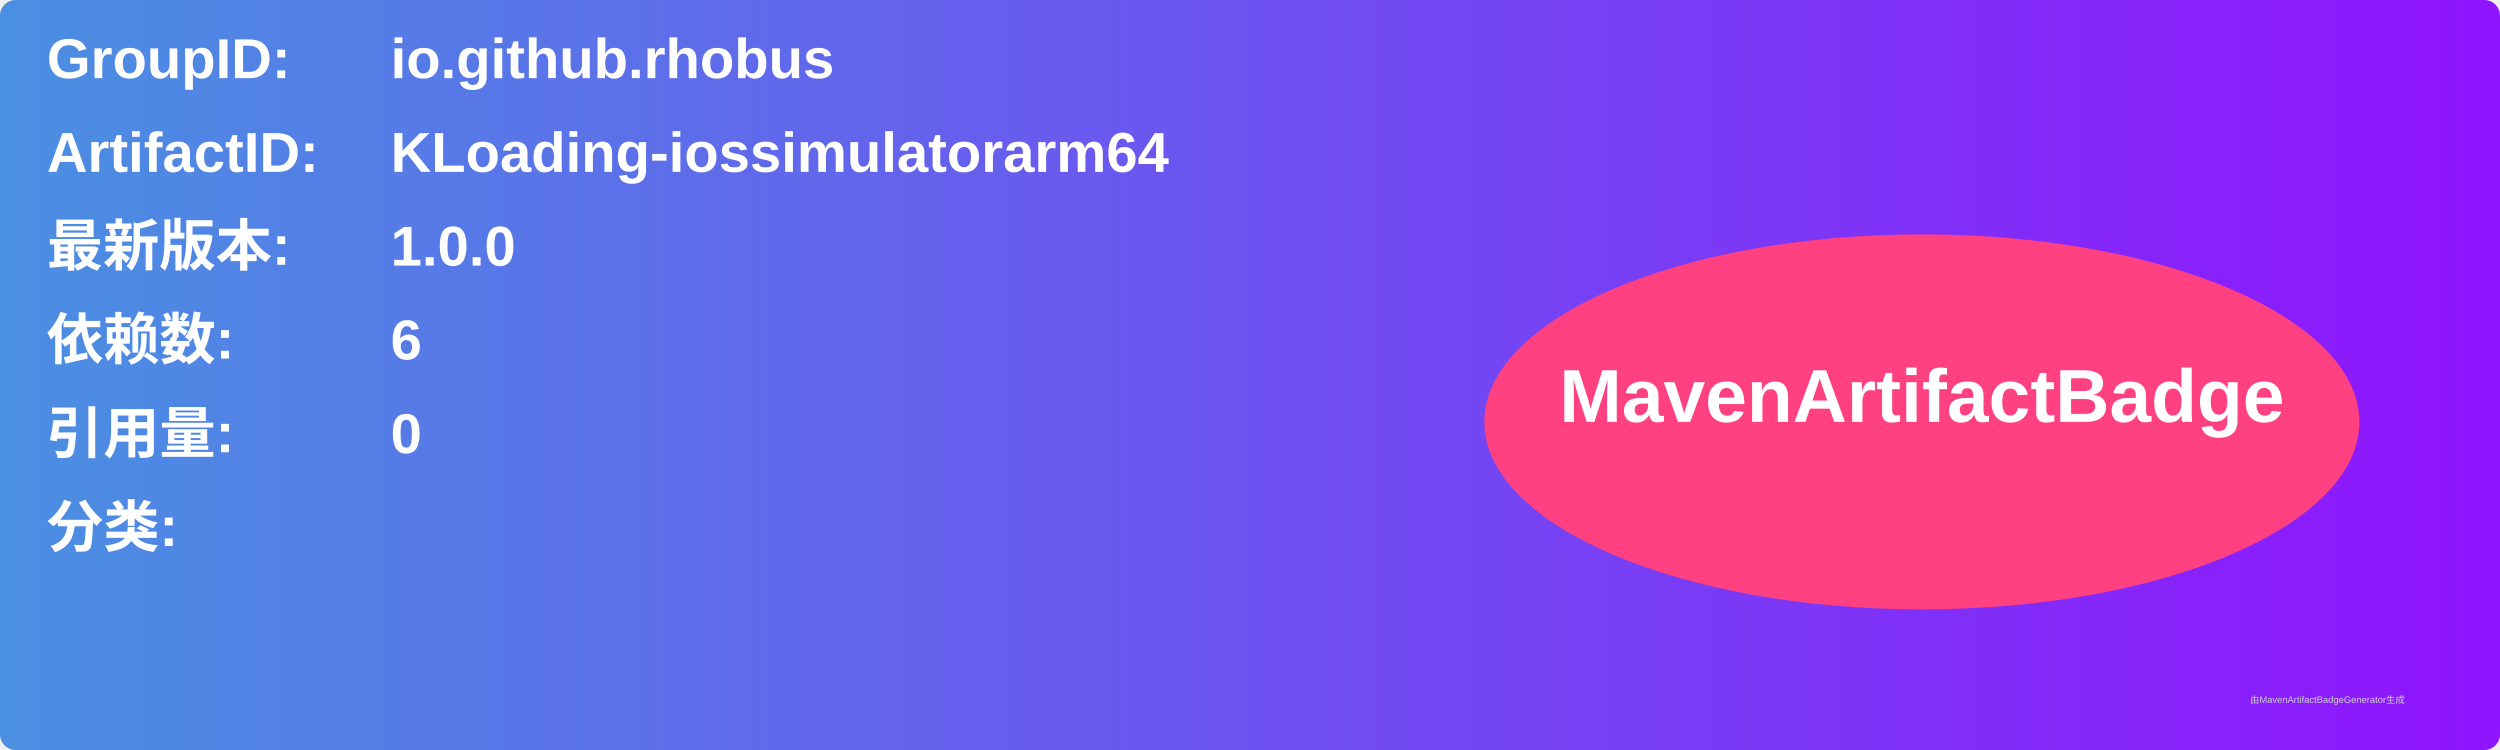
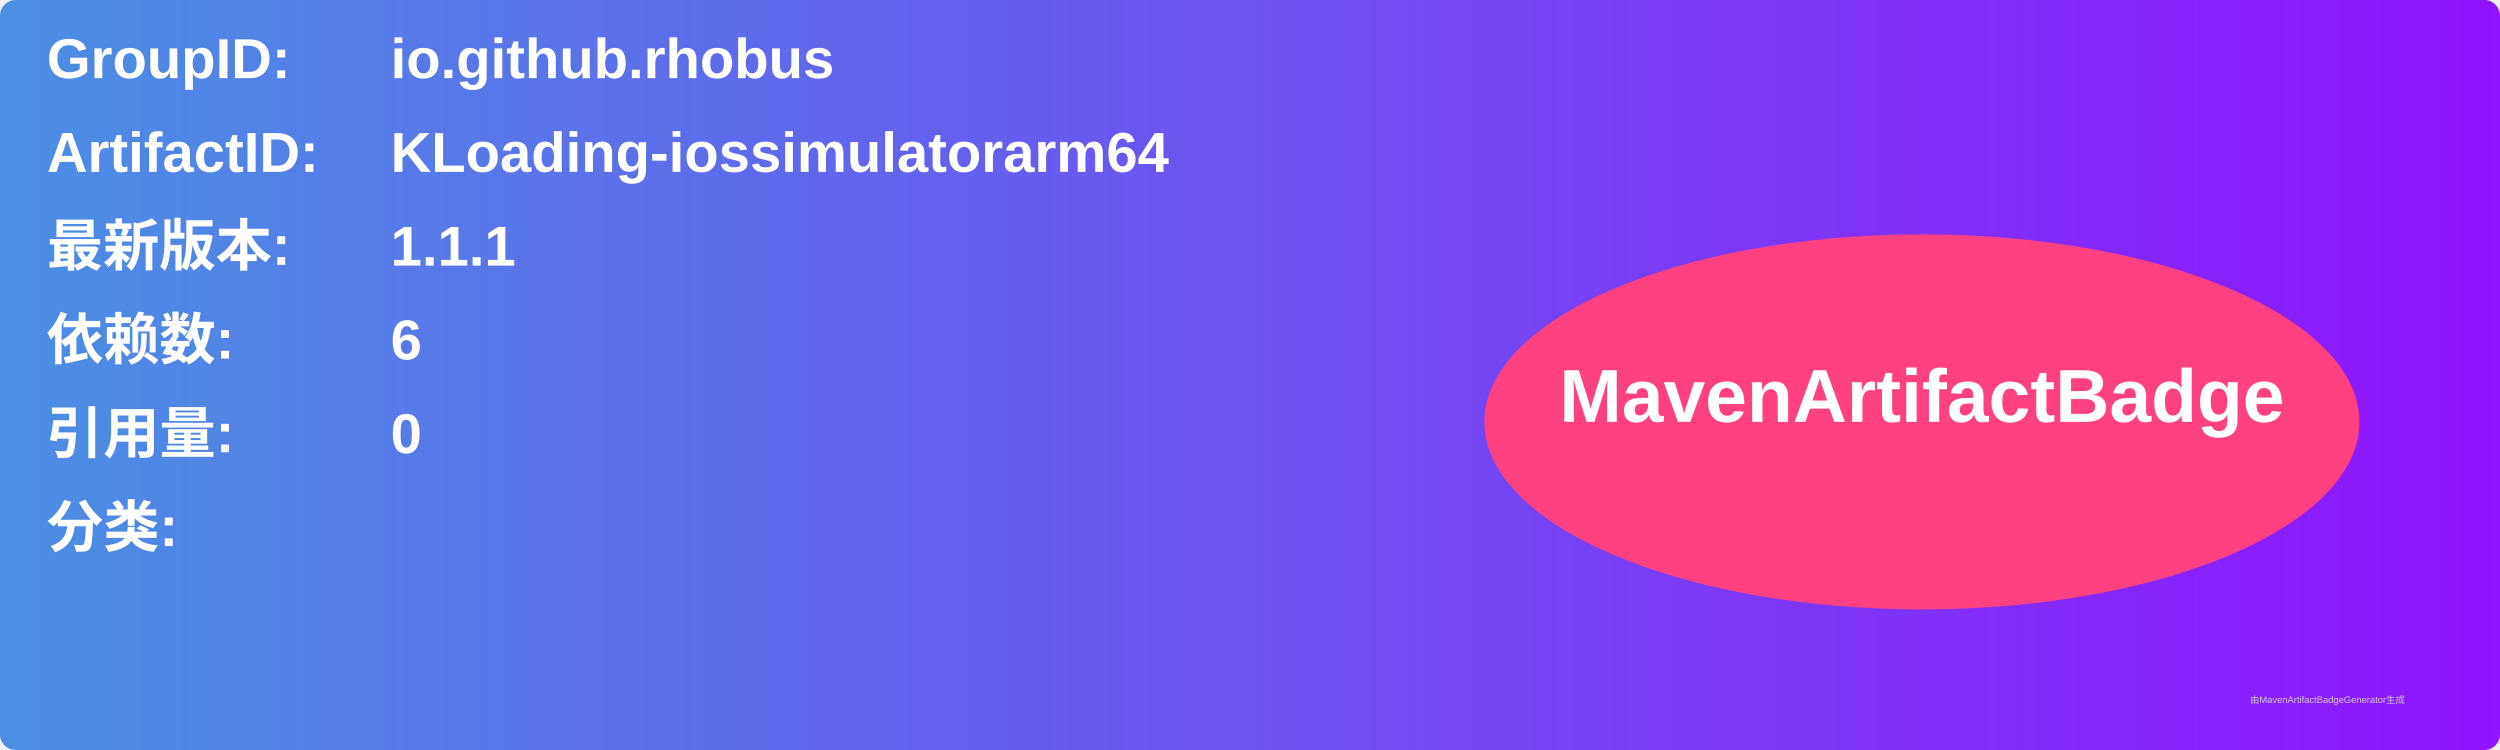
<svg xmlns="http://www.w3.org/2000/svg" width="800" height="240" viewBox="0 0 800 240">
  <linearGradient id="grad" x1="0%" y1="0%" x2="100%" y2="0%">
    <stop offset="0%" stop-color="#4a90e2" />
    <stop offset="100%" stop-color="#9013fe" />
  </linearGradient>
  <rect width="100%" height="100%" rx="5" ry="5" fill="url(#grad)" />
  <g transform="translate(15, 15)">
    <text x="0" y="10" font-family="Arial" font-size="18" fill="white" font-weight="bold" width="260">GroupID:</text>
    <text x="110" y="10" font-family="Arial" font-size="18" fill="white" font-weight="bold" width="460">io.github.rhobus</text>
    <text x="0" y="40" font-family="Arial" font-size="18" fill="white" font-weight="bold" width="260">ArtifactID:</text>
    <text x="110" y="40" font-family="Arial" font-size="18" fill="white" font-weight="bold" width="460">KLoading-iossimulatorarm64</text>
    <text x="0" y="70" font-family="Arial" font-size="18" fill="white" font-weight="bold">最新版本:</text>
    <text x="110" y="70" font-family="Arial" font-size="18" fill="white" font-weight="bold">
-       <tspan font-weight="bold">1.0.0</tspan>
+       <tspan font-weight="bold">1.1.1</tspan>
    </text>
    <text x="0" y="100" font-family="Arial" font-size="18" fill="white" font-weight="bold">依赖数: </text>
    <text x="110" y="100" font-family="Arial" font-size="18" fill="white">
      <tspan font-weight="bold">6</tspan>
    </text>
    <text x="0" y="130" font-family="Arial" font-size="18" fill="white" font-weight="bold">引用量: </text>
    <text x="110" y="130" font-family="Arial" font-size="18" fill="white">
      <tspan font-weight="bold">0</tspan>
    </text>
    <text x="0" y="160" font-family="Arial" font-size="18" fill="white" font-weight="bold">分类:</text>
    <text x="10" y="190" font-family="Arial" font-size="10" fill="white">
      <tspan font-weight="bold" />
    </text>
    <ellipse cx="600" cy="120" rx="140" ry="60" fill="#ff4081" />
    <text x="600" y="120" text-anchor="middle" font-family="Arial" font-size="24" fill="white" font-weight="bold">MavenArtifactBadge</text>
  </g>
  <text x="720" y="225" font-family="Arial" font-size="3" fill="#d0d0d0">由MavenArtifactBadgeGenerator生成</text>
</svg>
